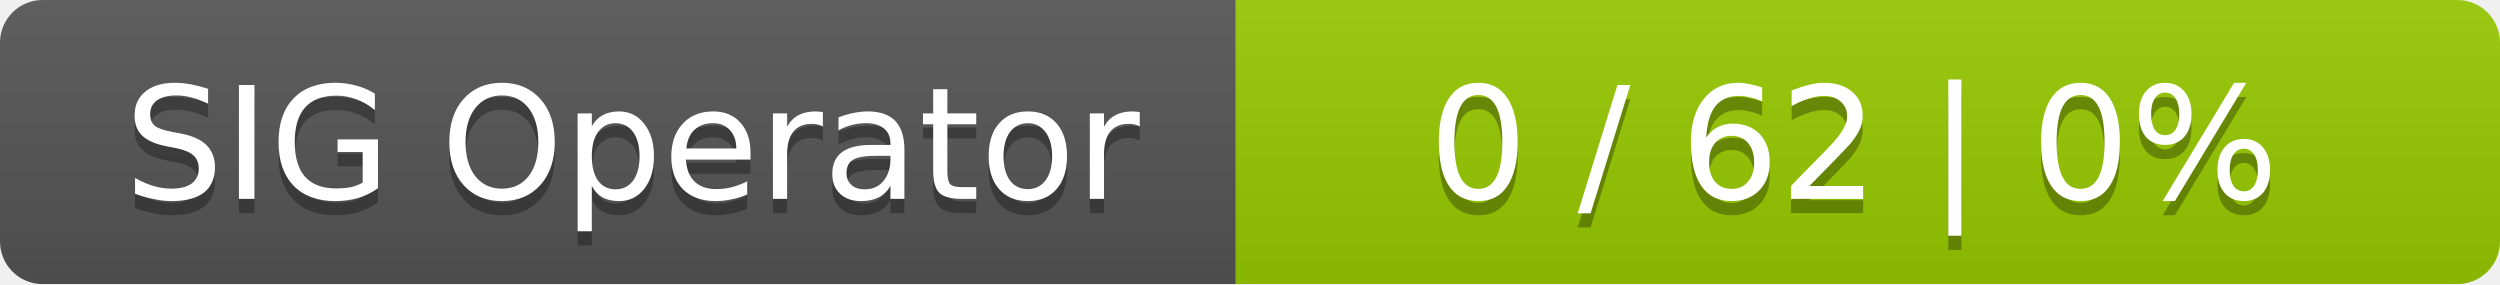
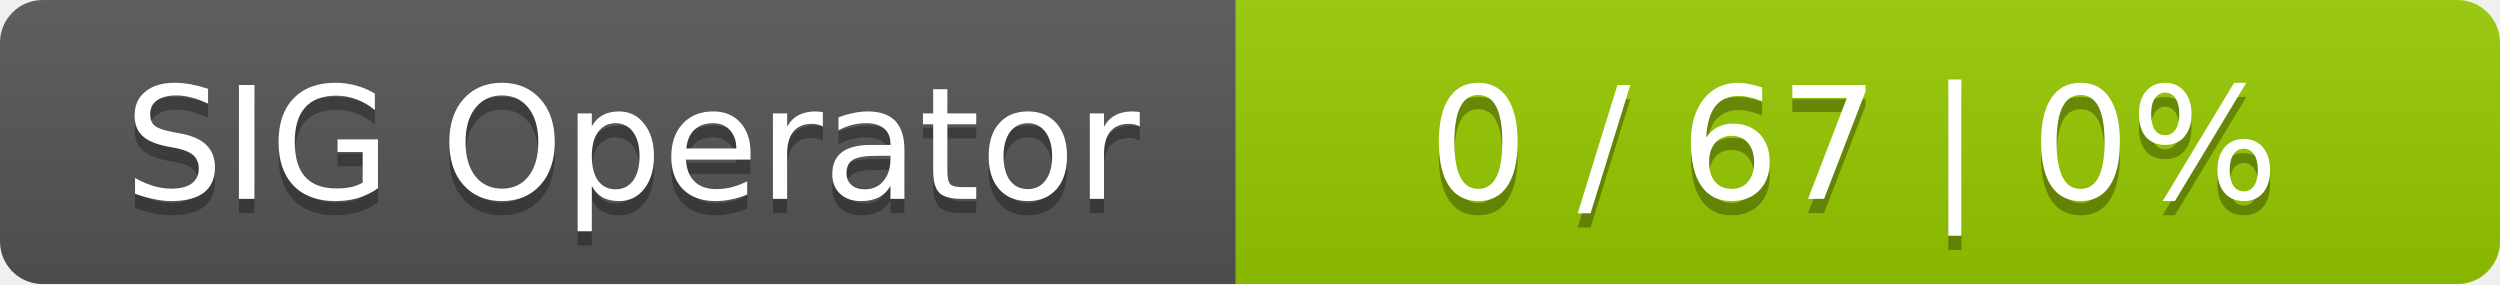
<svg xmlns="http://www.w3.org/2000/svg" width="176" height="20">
  <linearGradient id="smooth" x2="0" y2="100%">
    <stop offset="0" stop-color="#bbb" stop-opacity=".1" />
    <stop offset="1" stop-opacity=".1" />
  </linearGradient>
  <mask id="round">
    <rect width="176" height="20" rx="3" fill="#fff" />
  </mask>
  <g mask="url(#round)">
    <rect width="87" height="20" fill="#555" />
    <rect x="87" width="89" height="20" fill="#97ca00" />
    <rect width="176" height="20" fill="url(#smooth)" />
  </g>
  <g fill="#fff" text-anchor="middle" font-family="DejaVu Sans,Verdana,Geneva,sans-serif" font-size="11">
    <text x="44.5" y="15" fill="#010101" fill-opacity=".3">SIG Operator</text>
    <text x="44.5" y="14">SIG Operator</text>
-     <text x="130.5" y="15" fill="#010101" fill-opacity=".3">0 / 62    |    0%</text>
-     <text x="130.5" y="14">0 / 62    |    0%</text>
+     <text x="130.5" y="15" fill="#010101" fill-opacity=".3">0 / 67    |    0%</text>
+     <text x="130.5" y="14">0 / 67    |    0%</text>
  </g>
</svg>
